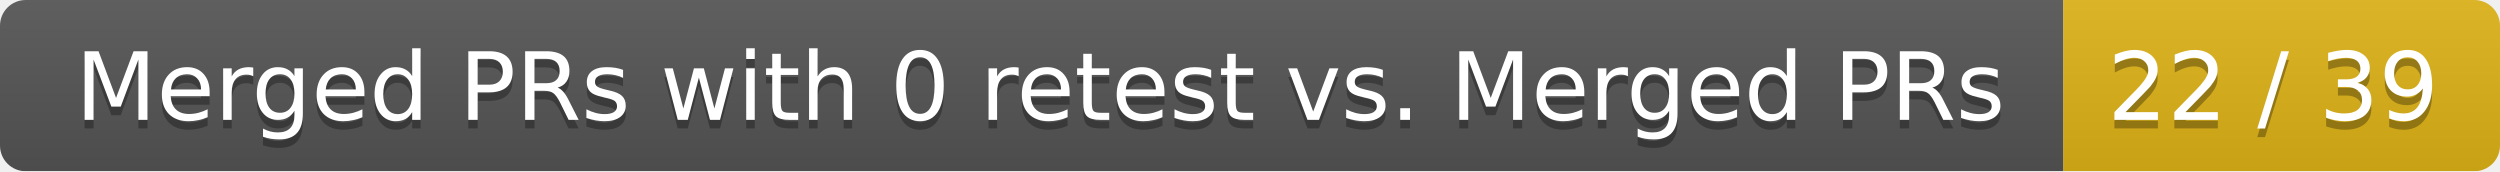
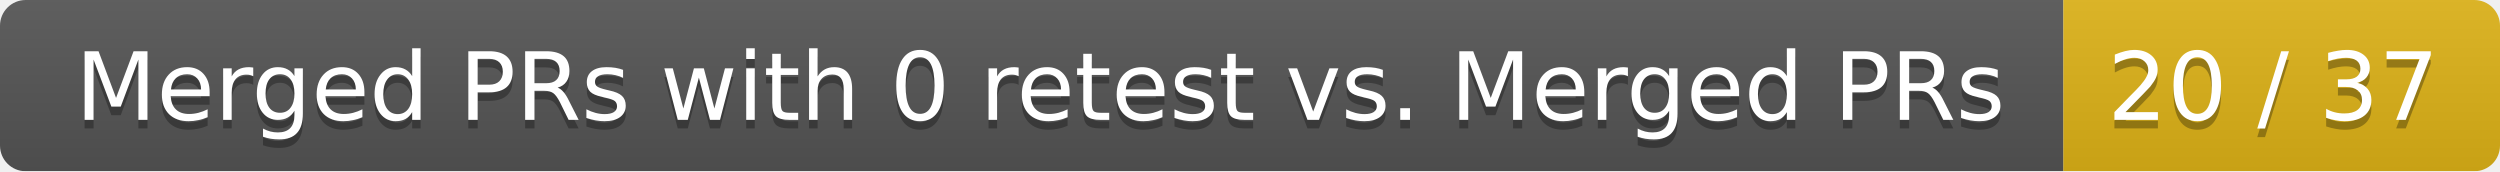
<svg xmlns="http://www.w3.org/2000/svg" width="292" height="20">
  <linearGradient id="smooth" x2="0" y2="100%">
    <stop offset="0" stop-color="#bbb" stop-opacity=".1" />
    <stop offset="1" stop-opacity=".1" />
  </linearGradient>
  <mask id="round">
    <rect width="292" height="20" rx="3" fill="#fff" />
  </mask>
  <g mask="url(#round)">
    <rect width="241" height="20" fill="#555" />
    <rect x="241" width="51" height="20" fill="#dfb317" />
    <rect width="292" height="20" fill="url(#smooth)" />
  </g>
  <g fill="#fff" text-anchor="middle" font-family="DejaVu Sans,Verdana,Geneva,sans-serif" font-size="11">
    <text x="121.5" y="15" fill="#010101" fill-opacity=".3">Merged PRs with 0 retest vs. Merged PRs</text>
    <text x="121.5" y="14">Merged PRs with 0 retest vs. Merged PRs</text>
-     <text x="265.5" y="15" fill="#010101" fill-opacity=".3">22 / 39</text>
-     <text x="265.5" y="14">22 / 39</text>
+     <text x="265.5" y="15" fill="#010101" fill-opacity=".3">20 / 37</text>
+     <text x="265.5" y="14">20 / 37</text>
  </g>
</svg>
